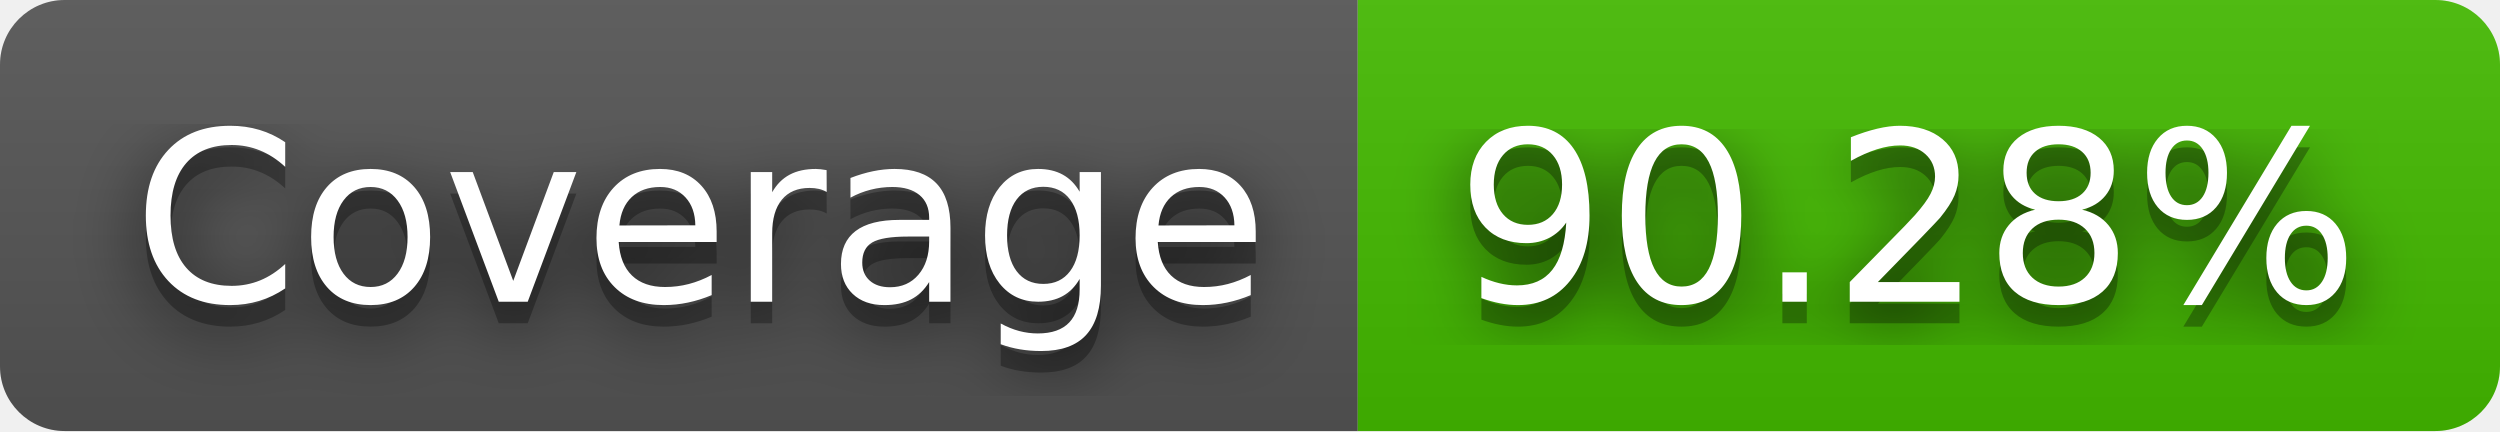
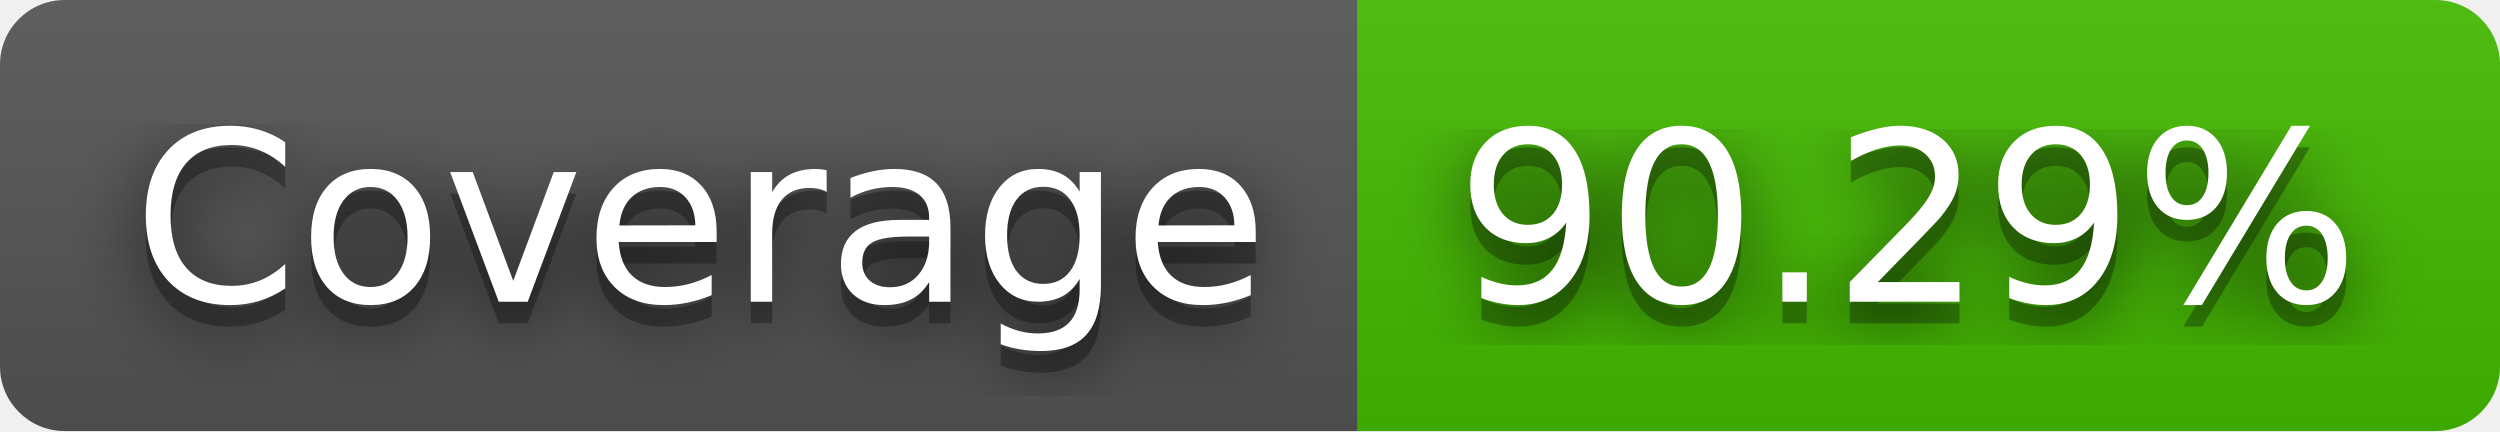
- <svg xmlns="http://www.w3.org/2000/svg" width="116" height="20" role="img" aria-label="Coverage: 90.28%">
+ <svg xmlns="http://www.w3.org/2000/svg" width="116" height="20" role="img" aria-label="Coverage: 90.29%">
  <filter id="blur">
    <feGaussianBlur in="SourceGraphic" stdDeviation="16" />
  </filter>
  <linearGradient id="s" x2="0" y2="100%">
    <stop offset="0" stop-color="#bbb" stop-opacity=".1" />
    <stop offset="1" stop-opacity=".1" />
  </linearGradient>
  <clipPath id="r">
    <rect width="116" height="20" rx="3" fill="#fff" />
  </clipPath>
  <g clip-path="url(#r)">
    <rect width="63" height="20" fill="#555" />
    <rect x="63" width="53" height="20" fill="#4b0" />
    <rect width="116" height="20" fill="url(#s)" />
  </g>
  <g fill="#fff" text-anchor="middle" font-family="Verdana,Geneva,DejaVu Sans,sans-serif" text-rendering="geometricPrecision" font-size="110">
    <text aria-hidden="true" x="325" y="150" fill="#010101" fill-opacity=".80" filter="url(#blur)" transform="scale(.1)" textLength="530">Coverage</text>
    <text aria-hidden="true" x="325" y="150" fill="#010101" fill-opacity=".3" transform="scale(.1)" textLength="530">Coverage</text>
    <text x="325" y="140" transform="scale(.1)" fill="#fff" textLength="530">Coverage</text>
-     <text aria-hidden="true" x="885" y="150" fill="#010101" fill-opacity=".80" filter="url(#blur)" transform="scale(.1)" textLength="430">90.28%</text>
-     <text aria-hidden="true" x="885" y="150" fill="#010101" fill-opacity=".3" transform="scale(.1)" textLength="430">90.28%</text>
-     <text x="885" y="140" transform="scale(.1)" fill="#fff" textLength="430">90.28%</text>
+     <text aria-hidden="true" x="885" y="150" fill="#010101" fill-opacity=".80" filter="url(#blur)" transform="scale(.1)" textLength="430">90.29%</text>
+     <text aria-hidden="true" x="885" y="150" fill="#010101" fill-opacity=".3" transform="scale(.1)" textLength="430">90.29%</text>
+     <text x="885" y="140" transform="scale(.1)" fill="#fff" textLength="430">90.29%</text>
  </g>
</svg>
